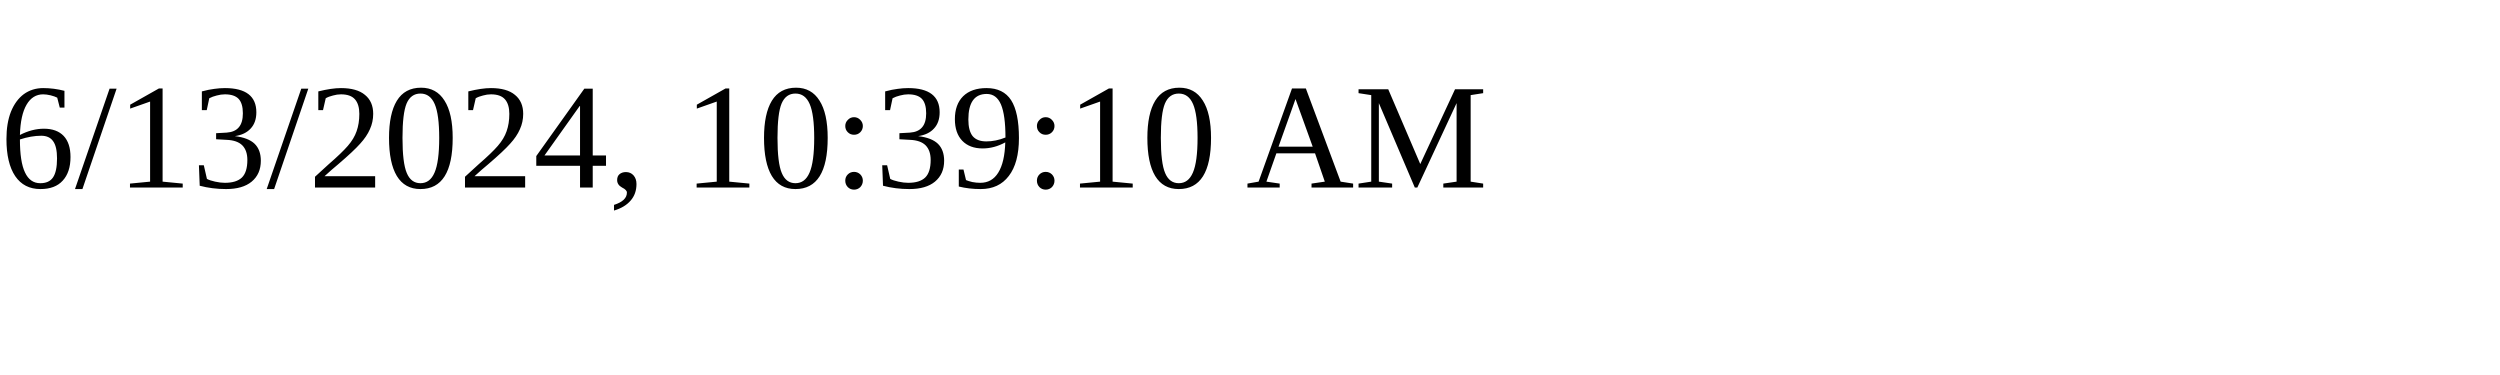
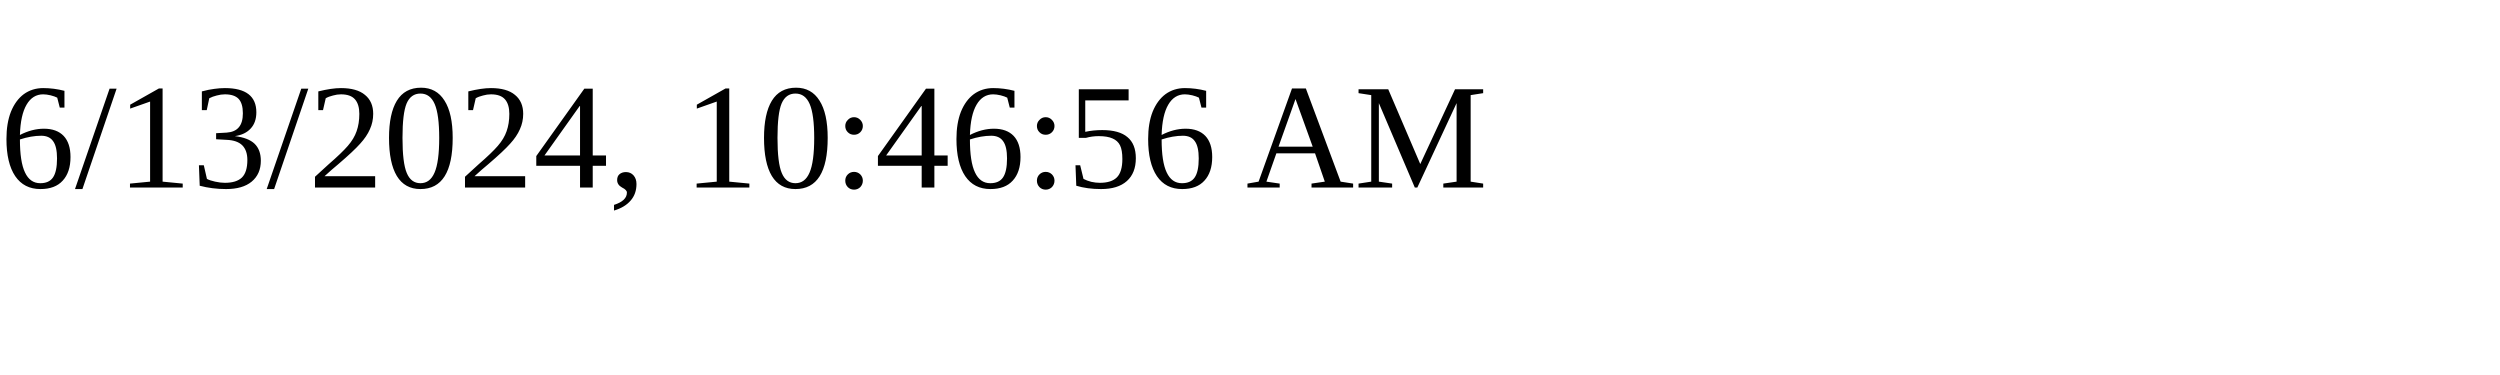
<svg xmlns="http://www.w3.org/2000/svg" height="30" width="200">
-   <text x="0" y="15">6/13/2024, 10:39:10 AM</text>
+   <text x="0" y="15">6/13/2024, 10:46:56 AM</text>
</svg>
